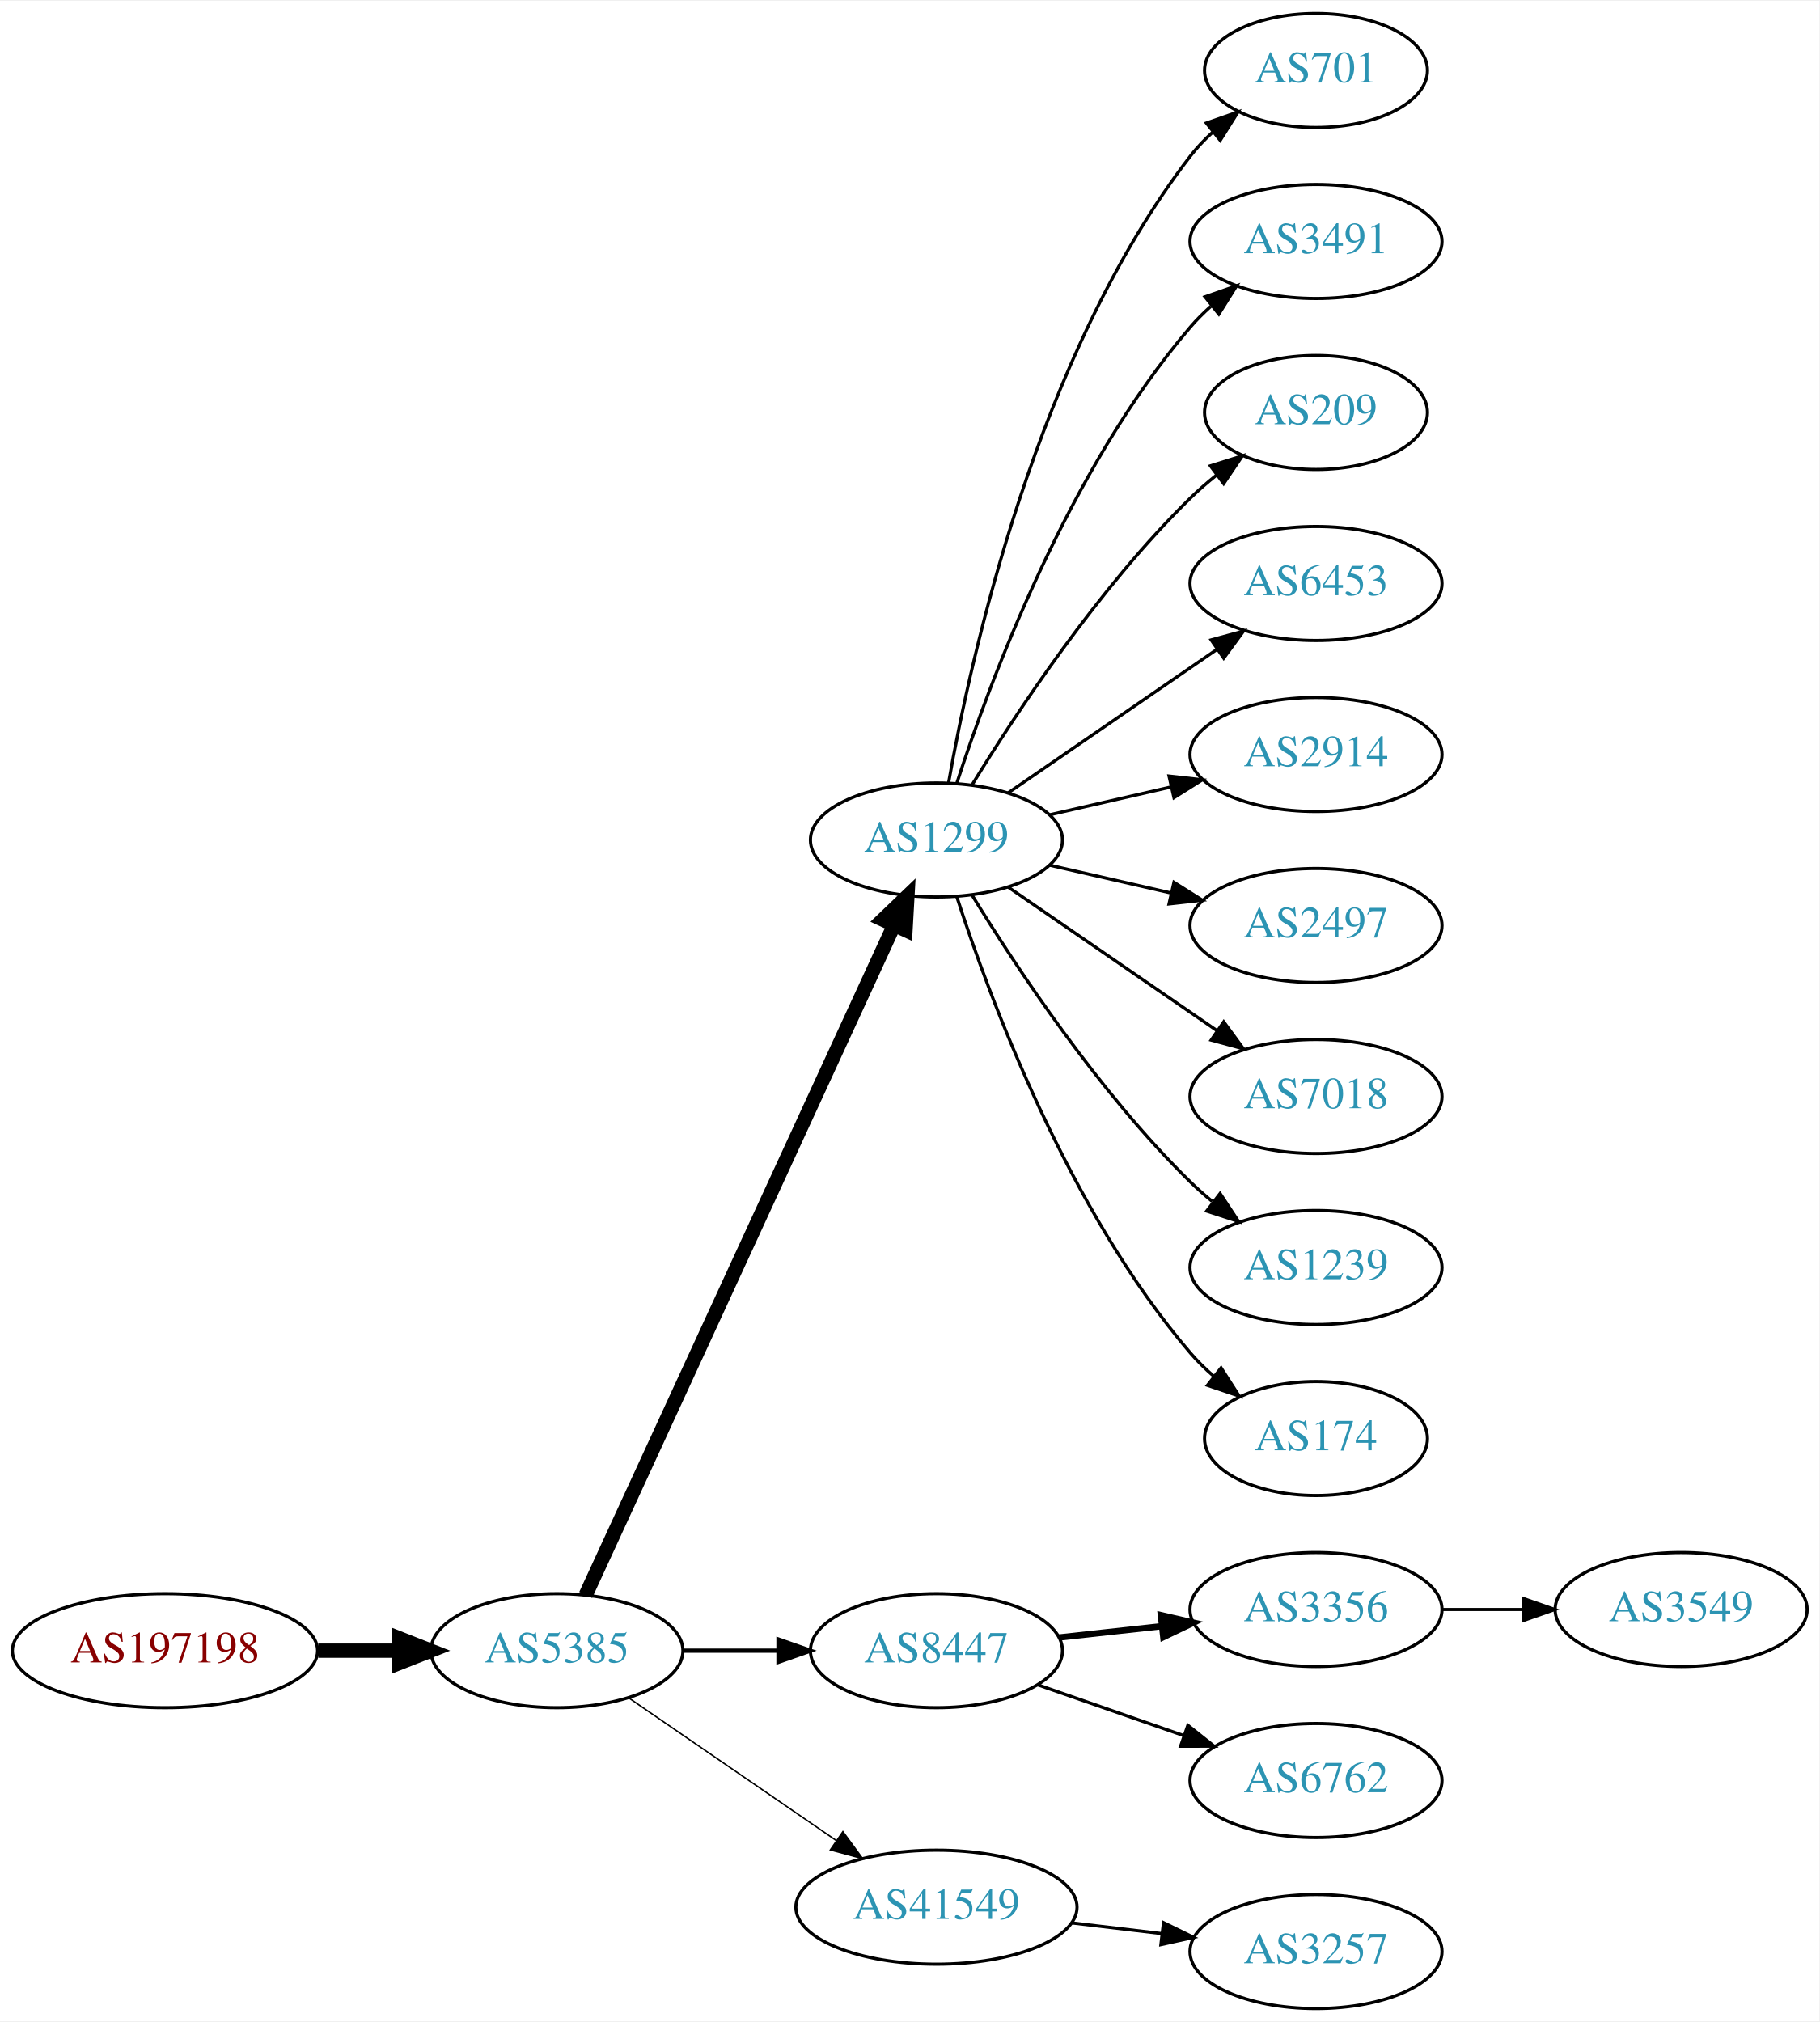
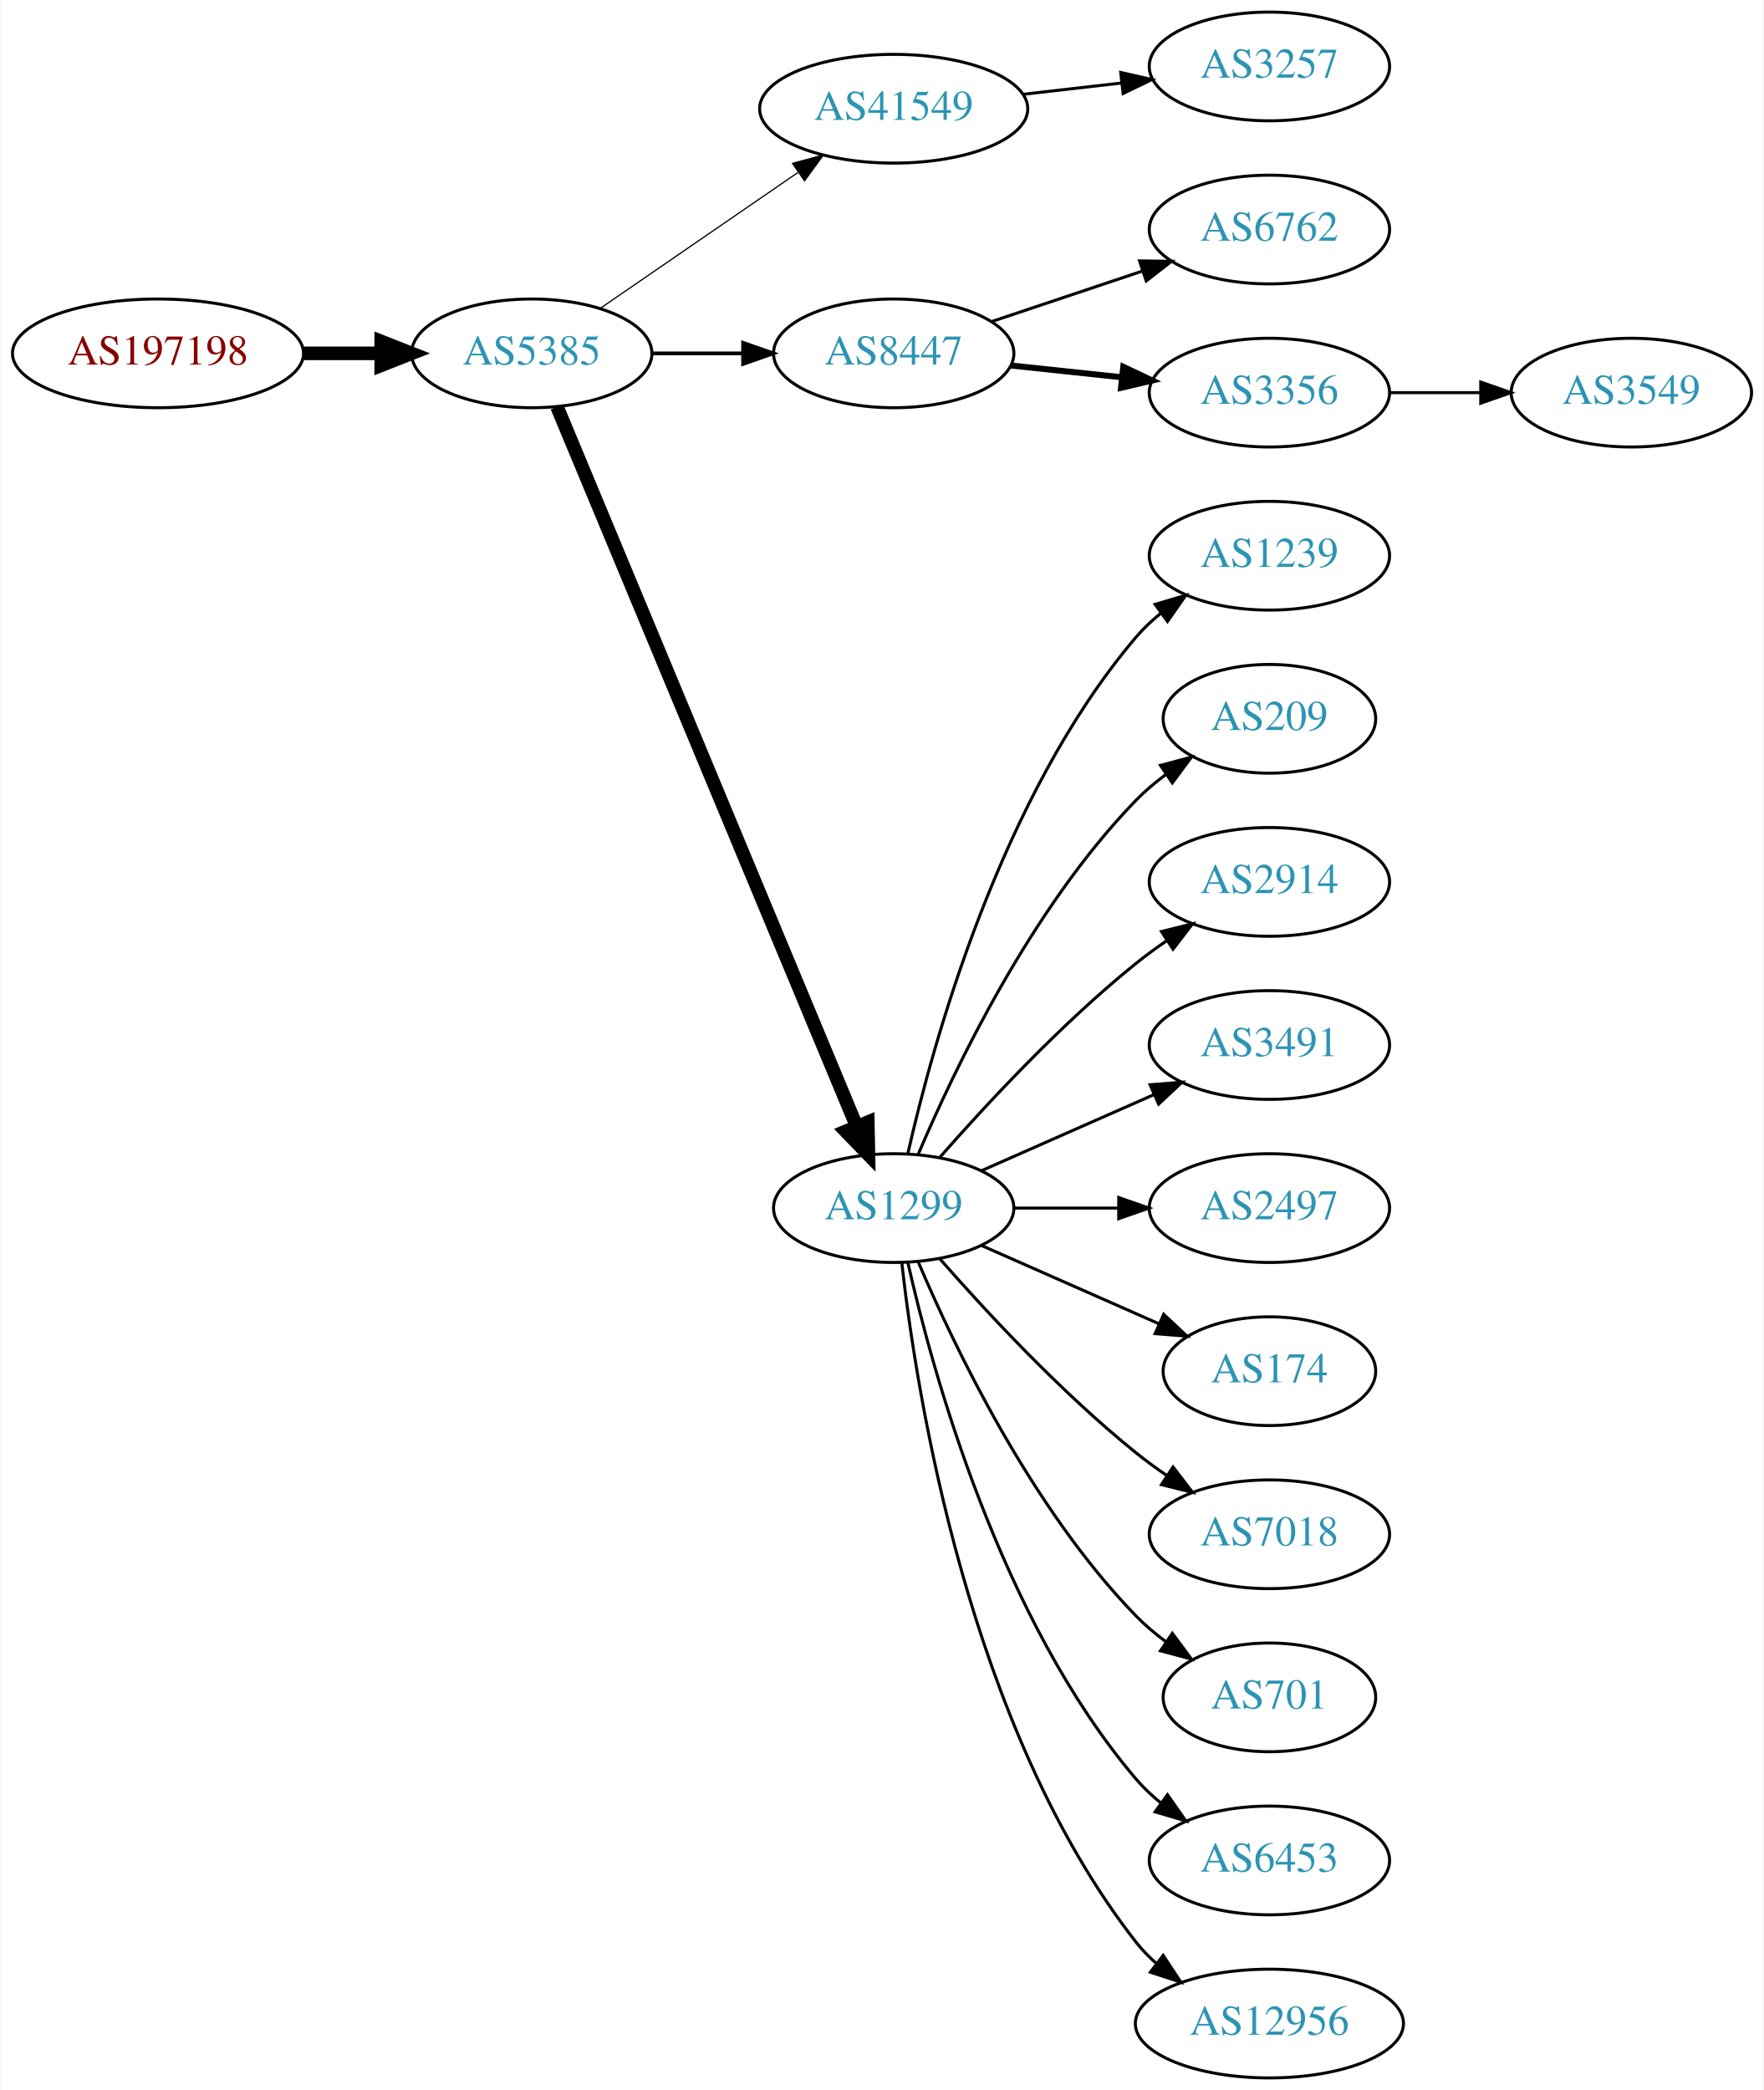
- <svg xmlns="http://www.w3.org/2000/svg" xmlns:xlink="http://www.w3.org/1999/xlink" width="574pt" height="638pt" viewBox="0.00 0.00 574.46 638.00">
-   <g id="graph0" class="graph" transform="scale(1 1) rotate(0) translate(4 634)">
-     <polygon fill="white" stroke="none" points="-4,4 -4,-634 570.463,-634 570.463,4 -4,4" />
+ <svg xmlns="http://www.w3.org/2000/svg" xmlns:xlink="http://www.w3.org/1999/xlink" width="584pt" height="692pt" viewBox="0.00 0.00 583.56 692.00">
+   <g id="graph0" class="graph" transform="scale(1 1) rotate(0) translate(4 688)">
+     <polygon fill="white" stroke="none" points="-4,4 -4,-688 579.562,-688 579.562,4 -4,4" />
    <g id="node1" class="node">
      <g id="a_node1">
        <a xlink:href="/asn/197198" xlink:title="AS197198 ~ OFFSET-AT-AS [AT]">
-           <ellipse fill="#ffffff" stroke="black" cx="48.096" cy="-113" rx="48.192" ry="18" />
-           <text text-anchor="middle" x="48.096" y="-109.3" font-family="Times,serif" font-size="14.00" fill="#880000">AS197198</text>
+           <ellipse fill="#ffffff" stroke="black" cx="48.096" cy="-571" rx="48.192" ry="18" />
+           <text text-anchor="middle" x="48.096" y="-567.3" font-family="Times,serif" font-size="14.00" fill="#880000">AS197198</text>
        </a>
      </g>
    </g>
    <g id="node2" class="node">
      <g id="a_node2">
        <a xlink:href="/asn/5385" xlink:title="AS5385 ~ Russmedia IT GmbH [AT]">
-           <ellipse fill="#ffffff" stroke="black" cx="171.838" cy="-113" rx="39.794" ry="18" />
-           <text text-anchor="middle" x="171.838" y="-109.3" font-family="Times,serif" font-size="14.00" fill="#2c94b3">AS5385</text>
+           <ellipse fill="#ffffff" stroke="black" cx="171.838" cy="-571" rx="39.794" ry="18" />
+           <text text-anchor="middle" x="171.838" y="-567.3" font-family="Times,serif" font-size="14.00" fill="#2c94b3">AS5385</text>
        </a>
      </g>
    </g>
    <g id="edge1" class="edge">
-       <path fill="none" stroke="black" stroke-width="4.5" d="M96.513,-113C104.867,-113 113.577,-113 121.969,-113" />
-       <polygon fill="black" stroke="black" stroke-width="4.5" points="122.004,-116.938 132.004,-113 122.004,-109.063 122.004,-116.938" />
+       <path fill="none" stroke="black" stroke-width="4.5" d="M96.513,-571C104.867,-571 113.577,-571 121.969,-571" />
+       <polygon fill="black" stroke="black" stroke-width="4.5" points="122.004,-574.938 132.004,-571 122.004,-567.063 122.004,-574.938" />
    </g>
    <g id="node3" class="node">
      <g id="a_node3">
-         <a xlink:href="/asn/1299" xlink:title="AS1299 ~ Telia Carrier [EU]">
-           <ellipse fill="#ffffff" stroke="black" cx="291.681" cy="-369" rx="39.794" ry="18" />
-           <text text-anchor="middle" x="291.681" y="-365.3" font-family="Times,serif" font-size="14.00" fill="#2c94b3">AS1299</text>
+         <a xlink:href="/asn/41549" xlink:title="AS41549 ~ EWB-Cable-Network-AS [CH]">
+           <ellipse fill="#ffffff" stroke="black" cx="291.681" cy="-652" rx="44.393" ry="18" />
+           <text text-anchor="middle" x="291.681" y="-648.3" font-family="Times,serif" font-size="14.00" fill="#2c94b3">AS41549</text>
        </a>
      </g>
    </g>
    <g id="edge2" class="edge">
-       <path fill="none" stroke="black" stroke-width="4.5" d="M180.938,-130.596C201.162,-174.531 253.987,-289.287 278.213,-341.915" />
-       <polygon fill="black" stroke="black" stroke-width="4.5" points="274.766,-343.844 282.524,-351.281 281.919,-340.551 274.766,-343.844" />
+       <path fill="none" stroke="black" stroke-width="0.409" d="M194.452,-585.857C212.824,-598.485 239.417,-616.764 259.994,-630.907" />
+       <polygon fill="black" stroke="black" stroke-width="0.409" points="258.179,-633.907 268.403,-636.687 262.144,-628.138 258.179,-633.907" />
    </g>
    <g id="node4" class="node">
      <g id="a_node4">
        <a xlink:href="/asn/8447" xlink:title="AS8447 ~ A1 Telekom Austria AG [AT]">
-           <ellipse fill="#ffffff" stroke="black" cx="291.681" cy="-113" rx="39.794" ry="18" />
-           <text text-anchor="middle" x="291.681" y="-109.3" font-family="Times,serif" font-size="14.00" fill="#2c94b3">AS8447</text>
+           <ellipse fill="#ffffff" stroke="black" cx="291.681" cy="-571" rx="39.794" ry="18" />
+           <text text-anchor="middle" x="291.681" y="-567.3" font-family="Times,serif" font-size="14.00" fill="#2c94b3">AS8447</text>
        </a>
      </g>
    </g>
    <g id="edge3" class="edge">
-       <path fill="none" stroke="black" stroke-width="1.35" d="M211.751,-113C221.304,-113 231.654,-113 241.616,-113" />
-       <polygon fill="black" stroke="black" stroke-width="1.35" points="241.809,-116.5 251.809,-113 241.809,-109.5 241.809,-116.5" />
+       <path fill="none" stroke="black" stroke-width="1.227" d="M211.751,-571C221.304,-571 231.654,-571 241.616,-571" />
+       <polygon fill="black" stroke="black" stroke-width="1.227" points="241.809,-574.5 251.809,-571 241.809,-567.5 241.809,-574.5" />
    </g>
    <g id="node5" class="node">
      <g id="a_node5">
-         <a xlink:href="/asn/41549" xlink:title="AS41549 ~ EWB-Cable-Network-AS [CH]">
-           <ellipse fill="#ffffff" stroke="black" cx="291.681" cy="-32" rx="44.393" ry="18" />
-           <text text-anchor="middle" x="291.681" y="-28.3" font-family="Times,serif" font-size="14.00" fill="#2c94b3">AS41549</text>
+         <a xlink:href="/asn/1299" xlink:title="AS1299 ~ Telia Carrier [EU]">
+           <ellipse fill="#ffffff" stroke="black" cx="291.681" cy="-288" rx="39.794" ry="18" />
+           <text text-anchor="middle" x="291.681" y="-284.3" font-family="Times,serif" font-size="14.00" fill="#2c94b3">AS1299</text>
        </a>
      </g>
    </g>
    <g id="edge4" class="edge">
-       <path fill="none" stroke="black" stroke-width="0.45" d="M194.452,-98.143C212.824,-85.515 239.417,-67.236 259.994,-53.093" />
-       <polygon fill="black" stroke="black" stroke-width="0.45" points="262.144,-55.862 268.403,-47.313 258.179,-50.093 262.144,-55.862" />
+       <path fill="none" stroke="black" stroke-width="4.5" d="M180.21,-553.297C200.174,-505.353 255.394,-372.741 279.349,-315.212" />
+       <polygon fill="black" stroke="black" stroke-width="4.5" points="283.103,-316.441 283.312,-305.696 275.833,-313.414 283.103,-316.441" />
    </g>
    <g id="node6" class="node">
      <g id="a_node6">
-         <a xlink:href="/asn/701" xlink:title="AS701 ~ UUNET [US]">
-           <ellipse fill="#ffffff" stroke="black" cx="411.523" cy="-612" rx="35.194" ry="18" />
-           <text text-anchor="middle" x="411.523" y="-608.3" font-family="Times,serif" font-size="14.00" fill="#2c94b3">AS701</text>
+         <a xlink:href="/asn/3257" xlink:title="AS3257 ~ GTT [DE]">
+           <ellipse fill="#ffffff" stroke="black" cx="416.073" cy="-666" rx="39.794" ry="18" />
+           <text text-anchor="middle" x="416.073" y="-662.3" font-family="Times,serif" font-size="14.00" fill="#2c94b3">AS3257</text>
        </a>
      </g>
    </g>
    <g id="edge5" class="edge">
-       <path fill="none" stroke="black" d="M295.498,-386.99C302.426,-426.435 323.383,-522.025 371.877,-585 373.924,-587.659 376.307,-590.158 378.865,-592.482" />
-       <polygon fill="black" stroke="black" points="376.909,-595.399 386.907,-598.906 381.278,-589.93 376.909,-595.399" />
+       <path fill="none" stroke="black" d="M334.459,-656.779C344.954,-657.979 356.3,-659.277 367.073,-660.51" />
+       <polygon fill="black" stroke="black" points="366.847,-664.006 377.18,-661.666 367.643,-657.052 366.847,-664.006" />
    </g>
    <g id="node7" class="node">
      <g id="a_node7">
-         <a xlink:href="/asn/3491" xlink:title="AS3491 ~ PCCW Global, Inc. [US]">
-           <ellipse fill="#ffffff" stroke="black" cx="411.523" cy="-558" rx="39.794" ry="18" />
-           <text text-anchor="middle" x="411.523" y="-554.3" font-family="Times,serif" font-size="14.00" fill="#2c94b3">AS3491</text>
+         <a xlink:href="/asn/6762" xlink:title="AS6762 ~ TELECOM ITALIA SPARKLE S.p.A. [IT]">
+           <ellipse fill="#ffffff" stroke="black" cx="416.073" cy="-612" rx="39.794" ry="18" />
+           <text text-anchor="middle" x="416.073" y="-608.3" font-family="Times,serif" font-size="14.00" fill="#2c94b3">AS6762</text>
        </a>
      </g>
    </g>
    <g id="edge6" class="edge">
-       <path fill="none" stroke="black" d="M298.128,-386.991C308.442,-418.816 333.304,-485.927 371.877,-531 373.822,-533.274 376.001,-535.449 378.305,-537.507" />
-       <polygon fill="black" stroke="black" points="376.475,-540.524 386.474,-544.027 380.842,-535.053 376.475,-540.524" />
+       <path fill="none" stroke="black" d="M324.2,-581.559C339.332,-586.628 357.66,-592.767 373.88,-598.201" />
+       <polygon fill="black" stroke="black" points="373.067,-601.62 383.66,-601.477 375.29,-594.982 373.067,-601.62" />
    </g>
    <g id="node8" class="node">
      <g id="a_node8">
-         <a xlink:href="/asn/209" xlink:title="AS209 ~ CenturyLink Communications, LLC [US]">
-           <ellipse fill="#ffffff" stroke="black" cx="411.523" cy="-504" rx="35.194" ry="18" />
-           <text text-anchor="middle" x="411.523" y="-500.3" font-family="Times,serif" font-size="14.00" fill="#2c94b3">AS209</text>
+         <a xlink:href="/asn/3356" xlink:title="AS3356 ~ Level 3 Parent, LLC [US]">
+           <ellipse fill="#ffffff" stroke="black" cx="416.073" cy="-558" rx="39.794" ry="18" />
+           <text text-anchor="middle" x="416.073" y="-554.3" font-family="Times,serif" font-size="14.00" fill="#2c94b3">AS3356</text>
        </a>
      </g>
    </g>
    <g id="edge7" class="edge">
-       <path fill="none" stroke="black" d="M302.946,-386.44C316.755,-408.991 342.944,-448.722 371.877,-477 374.412,-479.478 377.195,-481.89 380.071,-484.188" />
-       <polygon fill="black" stroke="black" points="378.18,-487.144 388.287,-490.321 382.367,-481.535 378.18,-487.144" />
+       <path fill="none" stroke="black" stroke-width="2" d="M330.401,-566.993C342.034,-565.758 355.001,-564.381 367.222,-563.083" />
+       <polygon fill="black" stroke="black" stroke-width="2" points="367.692,-566.552 377.266,-562.016 366.952,-559.592 367.692,-566.552" />
    </g>
    <g id="node9" class="node">
      <g id="a_node9">
-         <a xlink:href="/asn/6453" xlink:title="AS6453 ~ TATA COMMUNICATIONS (AMERICA) INC [US]">
-           <ellipse fill="#ffffff" stroke="black" cx="411.523" cy="-450" rx="39.794" ry="18" />
-           <text text-anchor="middle" x="411.523" y="-446.3" font-family="Times,serif" font-size="14.00" fill="#2c94b3">AS6453</text>
+         <a xlink:href="/asn/1239" xlink:title="AS1239 ~ Sprint [US]">
+           <ellipse fill="#ffffff" stroke="black" cx="416.073" cy="-504" rx="39.794" ry="18" />
+           <text text-anchor="middle" x="416.073" y="-500.3" font-family="Times,serif" font-size="14.00" fill="#2c94b3">AS1239</text>
        </a>
      </g>
    </g>
    <g id="edge8" class="edge">
-       <path fill="none" stroke="black" d="M314.295,-383.857C332.783,-396.565 359.597,-414.995 380.227,-429.175" />
-       <polygon fill="black" stroke="black" points="378.423,-432.183 388.647,-434.963 382.388,-426.414 378.423,-432.183" />
+       <path fill="none" stroke="black" d="M296.374,-306.075C304.514,-342.148 326.947,-424.14 371.877,-477 374.311,-479.864 377.127,-482.521 380.132,-484.961" />
+       <polygon fill="black" stroke="black" points="378.231,-487.905 388.392,-490.906 382.321,-482.224 378.231,-487.905" />
    </g>
    <g id="node10" class="node">
      <g id="a_node10">
-         <a xlink:href="/asn/2914" xlink:title="AS2914 ~ NTT America, Inc. [US]">
-           <ellipse fill="#ffffff" stroke="black" cx="411.523" cy="-396" rx="39.794" ry="18" />
-           <text text-anchor="middle" x="411.523" y="-392.3" font-family="Times,serif" font-size="14.00" fill="#2c94b3">AS2914</text>
+         <a xlink:href="/asn/209" xlink:title="AS209 ~ CenturyLink Communications, LLC [US]">
+           <ellipse fill="#ffffff" stroke="black" cx="416.073" cy="-450" rx="35.194" ry="18" />
+           <text text-anchor="middle" x="416.073" y="-446.3" font-family="Times,serif" font-size="14.00" fill="#2c94b3">AS209</text>
        </a>
      </g>
    </g>
    <g id="edge9" class="edge">
-       <path fill="none" stroke="black" d="M327.4,-376.955C339.4,-379.704 353.021,-382.825 365.713,-385.733" />
-       <polygon fill="black" stroke="black" points="365.116,-389.187 375.645,-388.009 366.679,-382.364 365.116,-389.187" />
+       <path fill="none" stroke="black" d="M299.871,-305.975C311.638,-333.682 337.212,-387.348 371.877,-423 374.859,-426.067 378.257,-428.94 381.806,-431.581" />
+       <polygon fill="black" stroke="black" points="380.001,-434.586 390.24,-437.308 383.933,-428.795 380.001,-434.586" />
    </g>
    <g id="node11" class="node">
      <g id="a_node11">
-         <a xlink:href="/asn/2497" xlink:title="AS2497 ~ Internet Initiative Japan Inc. [JP]">
-           <ellipse fill="#ffffff" stroke="black" cx="411.523" cy="-342" rx="39.794" ry="18" />
-           <text text-anchor="middle" x="411.523" y="-338.3" font-family="Times,serif" font-size="14.00" fill="#2c94b3">AS2497</text>
+         <a xlink:href="/asn/2914" xlink:title="AS2914 ~ NTT America, Inc. [US]">
+           <ellipse fill="#ffffff" stroke="black" cx="416.073" cy="-396" rx="39.794" ry="18" />
+           <text text-anchor="middle" x="416.073" y="-392.3" font-family="Times,serif" font-size="14.00" fill="#2c94b3">AS2914</text>
        </a>
      </g>
    </g>
    <g id="edge10" class="edge">
-       <path fill="none" stroke="black" d="M327.4,-361.045C339.4,-358.296 353.021,-355.175 365.713,-352.267" />
-       <polygon fill="black" stroke="black" points="366.679,-355.636 375.645,-349.991 365.116,-348.813 366.679,-355.636" />
+       <path fill="none" stroke="black" d="M306.833,-304.663C321.934,-321.894 347.055,-349.024 371.877,-369 375.132,-371.62 378.657,-374.192 382.242,-376.646" />
+       <polygon fill="black" stroke="black" points="380.329,-379.577 390.614,-382.121 384.16,-373.719 380.329,-379.577" />
    </g>
    <g id="node12" class="node">
      <g id="a_node12">
-         <a xlink:href="/asn/7018" xlink:title="AS7018 ~ AT&amp;T Services, Inc. [US]">
-           <ellipse fill="#ffffff" stroke="black" cx="411.523" cy="-288" rx="39.794" ry="18" />
-           <text text-anchor="middle" x="411.523" y="-284.3" font-family="Times,serif" font-size="14.00" fill="#2c94b3">AS7018</text>
+         <a xlink:href="/asn/3491" xlink:title="AS3491 ~ PCCW Global, Inc. [US]">
+           <ellipse fill="#ffffff" stroke="black" cx="416.073" cy="-342" rx="39.794" ry="18" />
+           <text text-anchor="middle" x="416.073" y="-338.3" font-family="Times,serif" font-size="14.00" fill="#2c94b3">AS3491</text>
        </a>
      </g>
    </g>
    <g id="edge11" class="edge">
-       <path fill="none" stroke="black" d="M314.295,-354.143C332.783,-341.435 359.597,-323.005 380.227,-308.825" />
-       <polygon fill="black" stroke="black" points="382.388,-311.586 388.647,-303.037 378.423,-305.817 382.388,-311.586" />
+       <path fill="none" stroke="black" d="M320.76,-300.389C337.708,-307.866 359.505,-317.483 377.874,-325.588" />
+       <polygon fill="black" stroke="black" points="376.562,-328.834 387.124,-329.669 379.388,-322.43 376.562,-328.834" />
    </g>
    <g id="node13" class="node">
      <g id="a_node13">
-         <a xlink:href="/asn/1239" xlink:title="AS1239 ~ Sprint [US]">
-           <ellipse fill="#ffffff" stroke="black" cx="411.523" cy="-234" rx="39.794" ry="18" />
-           <text text-anchor="middle" x="411.523" y="-230.3" font-family="Times,serif" font-size="14.00" fill="#2c94b3">AS1239</text>
+         <a xlink:href="/asn/2497" xlink:title="AS2497 ~ Internet Initiative Japan Inc. [JP]">
+           <ellipse fill="#ffffff" stroke="black" cx="416.073" cy="-288" rx="39.794" ry="18" />
+           <text text-anchor="middle" x="416.073" y="-284.3" font-family="Times,serif" font-size="14.00" fill="#2c94b3">AS2497</text>
        </a>
      </g>
    </g>
    <g id="edge12" class="edge">
-       <path fill="none" stroke="black" d="M302.946,-351.56C316.755,-329.009 342.944,-289.278 371.877,-261 374.017,-258.908 376.334,-256.863 378.734,-254.894" />
-       <polygon fill="black" stroke="black" points="381.244,-257.382 387.075,-248.536 377.001,-251.815 381.244,-257.382" />
+       <path fill="none" stroke="black" d="M331.406,-288C342.344,-288 354.395,-288 365.861,-288" />
+       <polygon fill="black" stroke="black" points="366.179,-291.5 376.179,-288 366.179,-284.5 366.179,-291.5" />
    </g>
    <g id="node14" class="node">
      <g id="a_node14">
        <a xlink:href="/asn/174" xlink:title="AS174 ~ Cogent Communications [US]">
-           <ellipse fill="#ffffff" stroke="black" cx="411.523" cy="-180" rx="35.194" ry="18" />
-           <text text-anchor="middle" x="411.523" y="-176.3" font-family="Times,serif" font-size="14.00" fill="#2c94b3">AS174</text>
+           <ellipse fill="#ffffff" stroke="black" cx="416.073" cy="-234" rx="35.194" ry="18" />
+           <text text-anchor="middle" x="416.073" y="-230.3" font-family="Times,serif" font-size="14.00" fill="#2c94b3">AS174</text>
        </a>
      </g>
    </g>
    <g id="edge13" class="edge">
-       <path fill="none" stroke="black" d="M298.128,-351.009C308.442,-319.184 333.304,-252.073 371.877,-207 374.058,-204.45 376.533,-202.025 379.15,-199.749" />
-       <polygon fill="black" stroke="black" points="381.555,-202.312 387.28,-193.397 377.245,-196.796 381.555,-202.312" />
+       <path fill="none" stroke="black" d="M320.76,-275.611C338.188,-267.922 360.746,-257.969 379.429,-249.726" />
+       <polygon fill="black" stroke="black" points="381.063,-252.831 388.799,-245.592 378.237,-246.427 381.063,-252.831" />
    </g>
    <g id="node15" class="node">
      <g id="a_node15">
-         <a xlink:href="/asn/3356" xlink:title="AS3356 ~ Level 3 Parent, LLC [US]">
-           <ellipse fill="#ffffff" stroke="black" cx="411.523" cy="-126" rx="39.794" ry="18" />
-           <text text-anchor="middle" x="411.523" y="-122.3" font-family="Times,serif" font-size="14.00" fill="#2c94b3">AS3356</text>
+         <a xlink:href="/asn/7018" xlink:title="AS7018 ~ AT&amp;T Services, Inc. [US]">
+           <ellipse fill="#ffffff" stroke="black" cx="416.073" cy="-180" rx="39.794" ry="18" />
+           <text text-anchor="middle" x="416.073" y="-176.3" font-family="Times,serif" font-size="14.00" fill="#2c94b3">AS7018</text>
        </a>
      </g>
    </g>
    <g id="edge14" class="edge">
-       <path fill="none" stroke="black" stroke-width="2" d="M330.291,-117.149C340.602,-118.287 351.919,-119.535 362.719,-120.726" />
-       <polygon fill="black" stroke="black" stroke-width="2" points="362.543,-124.228 372.866,-121.846 363.31,-117.27 362.543,-124.228" />
+       <path fill="none" stroke="black" d="M306.833,-271.337C321.934,-254.106 347.055,-226.976 371.877,-207 375.132,-204.38 378.657,-201.808 382.242,-199.354" />
+       <polygon fill="black" stroke="black" points="384.16,-202.281 390.614,-193.879 380.329,-196.423 384.16,-202.281" />
    </g>
    <g id="node16" class="node">
      <g id="a_node16">
-         <a xlink:href="/asn/6762" xlink:title="AS6762 ~ TELECOM ITALIA SPARKLE S.p.A. [IT]">
-           <ellipse fill="#ffffff" stroke="black" cx="411.523" cy="-72" rx="39.794" ry="18" />
-           <text text-anchor="middle" x="411.523" y="-68.3" font-family="Times,serif" font-size="14.00" fill="#2c94b3">AS6762</text>
+         <a xlink:href="/asn/701" xlink:title="AS701 ~ UUNET [US]">
+           <ellipse fill="#ffffff" stroke="black" cx="416.073" cy="-126" rx="35.194" ry="18" />
+           <text text-anchor="middle" x="416.073" y="-122.3" font-family="Times,serif" font-size="14.00" fill="#2c94b3">AS701</text>
        </a>
      </g>
    </g>
    <g id="edge15" class="edge">
-       <path fill="none" stroke="black" d="M323.642,-102.228C337.739,-97.323 354.615,-91.451 369.729,-86.193" />
-       <polygon fill="black" stroke="black" points="371.064,-89.434 379.359,-82.843 368.764,-82.823 371.064,-89.434" />
+       <path fill="none" stroke="black" d="M299.871,-270.025C311.638,-242.318 337.212,-188.652 371.877,-153 374.859,-149.933 378.257,-147.06 381.806,-144.419" />
+       <polygon fill="black" stroke="black" points="383.933,-147.205 390.24,-138.692 380.001,-141.414 383.933,-147.205" />
+     </g>
+     <g id="node17" class="node">
+       <g id="a_node17">
+         <a xlink:href="/asn/6453" xlink:title="AS6453 ~ TATA COMMUNICATIONS (AMERICA) INC [US]">
+           <ellipse fill="#ffffff" stroke="black" cx="416.073" cy="-72" rx="39.794" ry="18" />
+           <text text-anchor="middle" x="416.073" y="-68.3" font-family="Times,serif" font-size="14.00" fill="#2c94b3">AS6453</text>
+         </a>
+       </g>
+     </g>
+     <g id="edge16" class="edge">
+       <path fill="none" stroke="black" d="M296.374,-269.925C304.514,-233.852 326.947,-151.86 371.877,-99 374.311,-96.136 377.127,-93.479 380.132,-91.039" />
+       <polygon fill="black" stroke="black" points="382.321,-93.776 388.392,-85.094 378.231,-88.095 382.321,-93.776" />
    </g>
    <g id="node18" class="node">
      <g id="a_node18">
-         <a xlink:href="/asn/3257" xlink:title="AS3257 ~ GTT [DE]">
-           <ellipse fill="#ffffff" stroke="black" cx="411.523" cy="-18" rx="39.794" ry="18" />
-           <text text-anchor="middle" x="411.523" y="-14.3" font-family="Times,serif" font-size="14.00" fill="#2c94b3">AS3257</text>
+         <a xlink:href="/asn/12956" xlink:title="AS12956 ~ TELXIUS [ES]">
+           <ellipse fill="#ffffff" stroke="black" cx="416.073" cy="-18" rx="44.393" ry="18" />
+           <text text-anchor="middle" x="416.073" y="-14.3" font-family="Times,serif" font-size="14.00" fill="#2c94b3">AS12956</text>
        </a>
      </g>
    </g>
    <g id="edge17" class="edge">
-       <path fill="none" stroke="black" d="M334.227,-27.064C343.473,-25.966 353.346,-24.793 362.818,-23.668" />
-       <polygon fill="black" stroke="black" points="363.372,-27.126 372.889,-22.471 362.546,-20.175 363.372,-27.126" />
-     </g>
-     <g id="node17" class="node">
-       <g id="a_node17">
+       <path fill="none" stroke="black" d="M294.36,-269.871C299.19,-226.632 316.531,-115.784 371.877,-45 373.892,-42.422 376.227,-40.026 378.748,-37.812" />
+       <polygon fill="black" stroke="black" points="380.905,-40.568 386.73,-31.719 376.658,-35.004 380.905,-40.568" />
+     </g>
+     <g id="node19" class="node">
+       <g id="a_node19">
        <a xlink:href="/asn/3549" xlink:title="AS3549 ~ Level 3 Parent, LLC [US]">
-           <ellipse fill="#ffffff" stroke="black" cx="526.816" cy="-126" rx="39.794" ry="18" />
-           <text text-anchor="middle" x="526.816" y="-122.3" font-family="Times,serif" font-size="14.00" fill="#2c94b3">AS3549</text>
-         </a>
-       </g>
-     </g>
-     <g id="edge16" class="edge">
-       <path fill="none" stroke="black" d="M451.195,-126C459.398,-126 468.162,-126 476.694,-126" />
-       <polygon fill="black" stroke="black" points="476.934,-129.5 486.934,-126 476.933,-122.5 476.934,-129.5" />
+           <ellipse fill="#ffffff" stroke="black" cx="535.915" cy="-558" rx="39.794" ry="18" />
+           <text text-anchor="middle" x="535.915" y="-554.3" font-family="Times,serif" font-size="14.00" fill="#2c94b3">AS3549</text>
+         </a>
+       </g>
+     </g>
+     <g id="edge18" class="edge">
+       <path fill="none" stroke="black" d="M455.985,-558C465.539,-558 475.888,-558 485.851,-558" />
+       <polygon fill="black" stroke="black" points="486.043,-561.5 496.043,-558 486.043,-554.5 486.043,-561.5" />
    </g>
  </g>
</svg>
